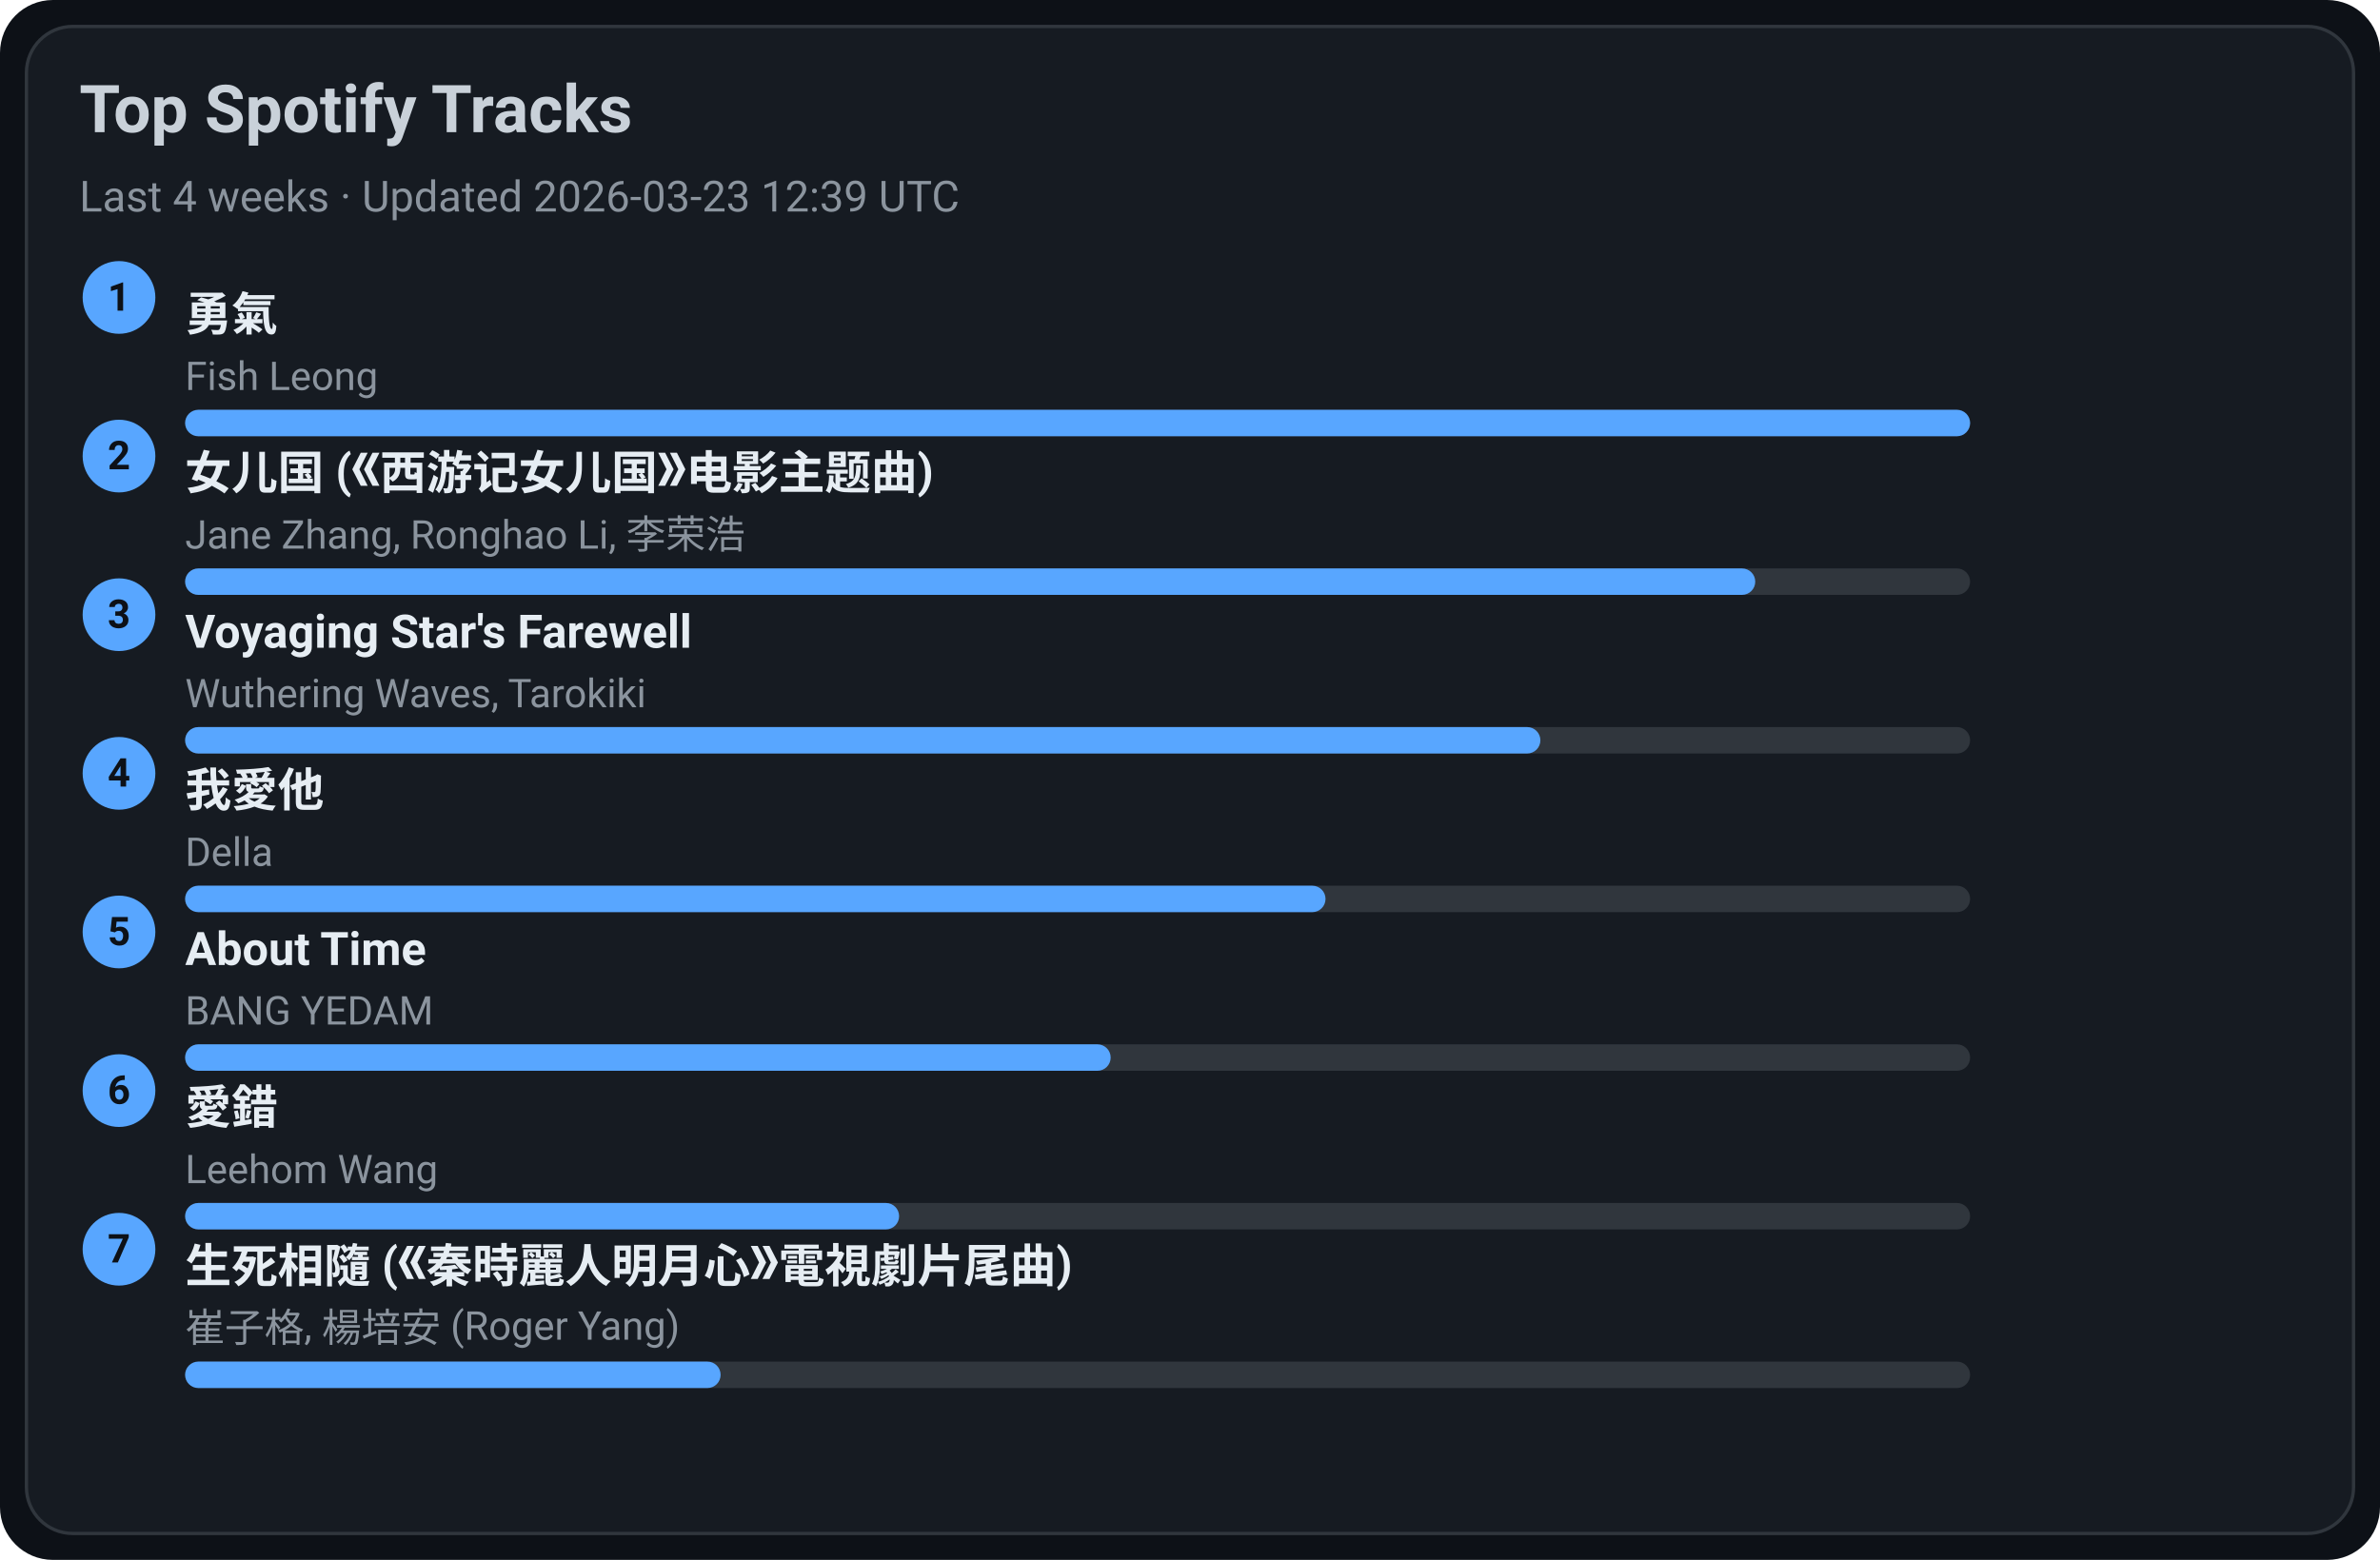
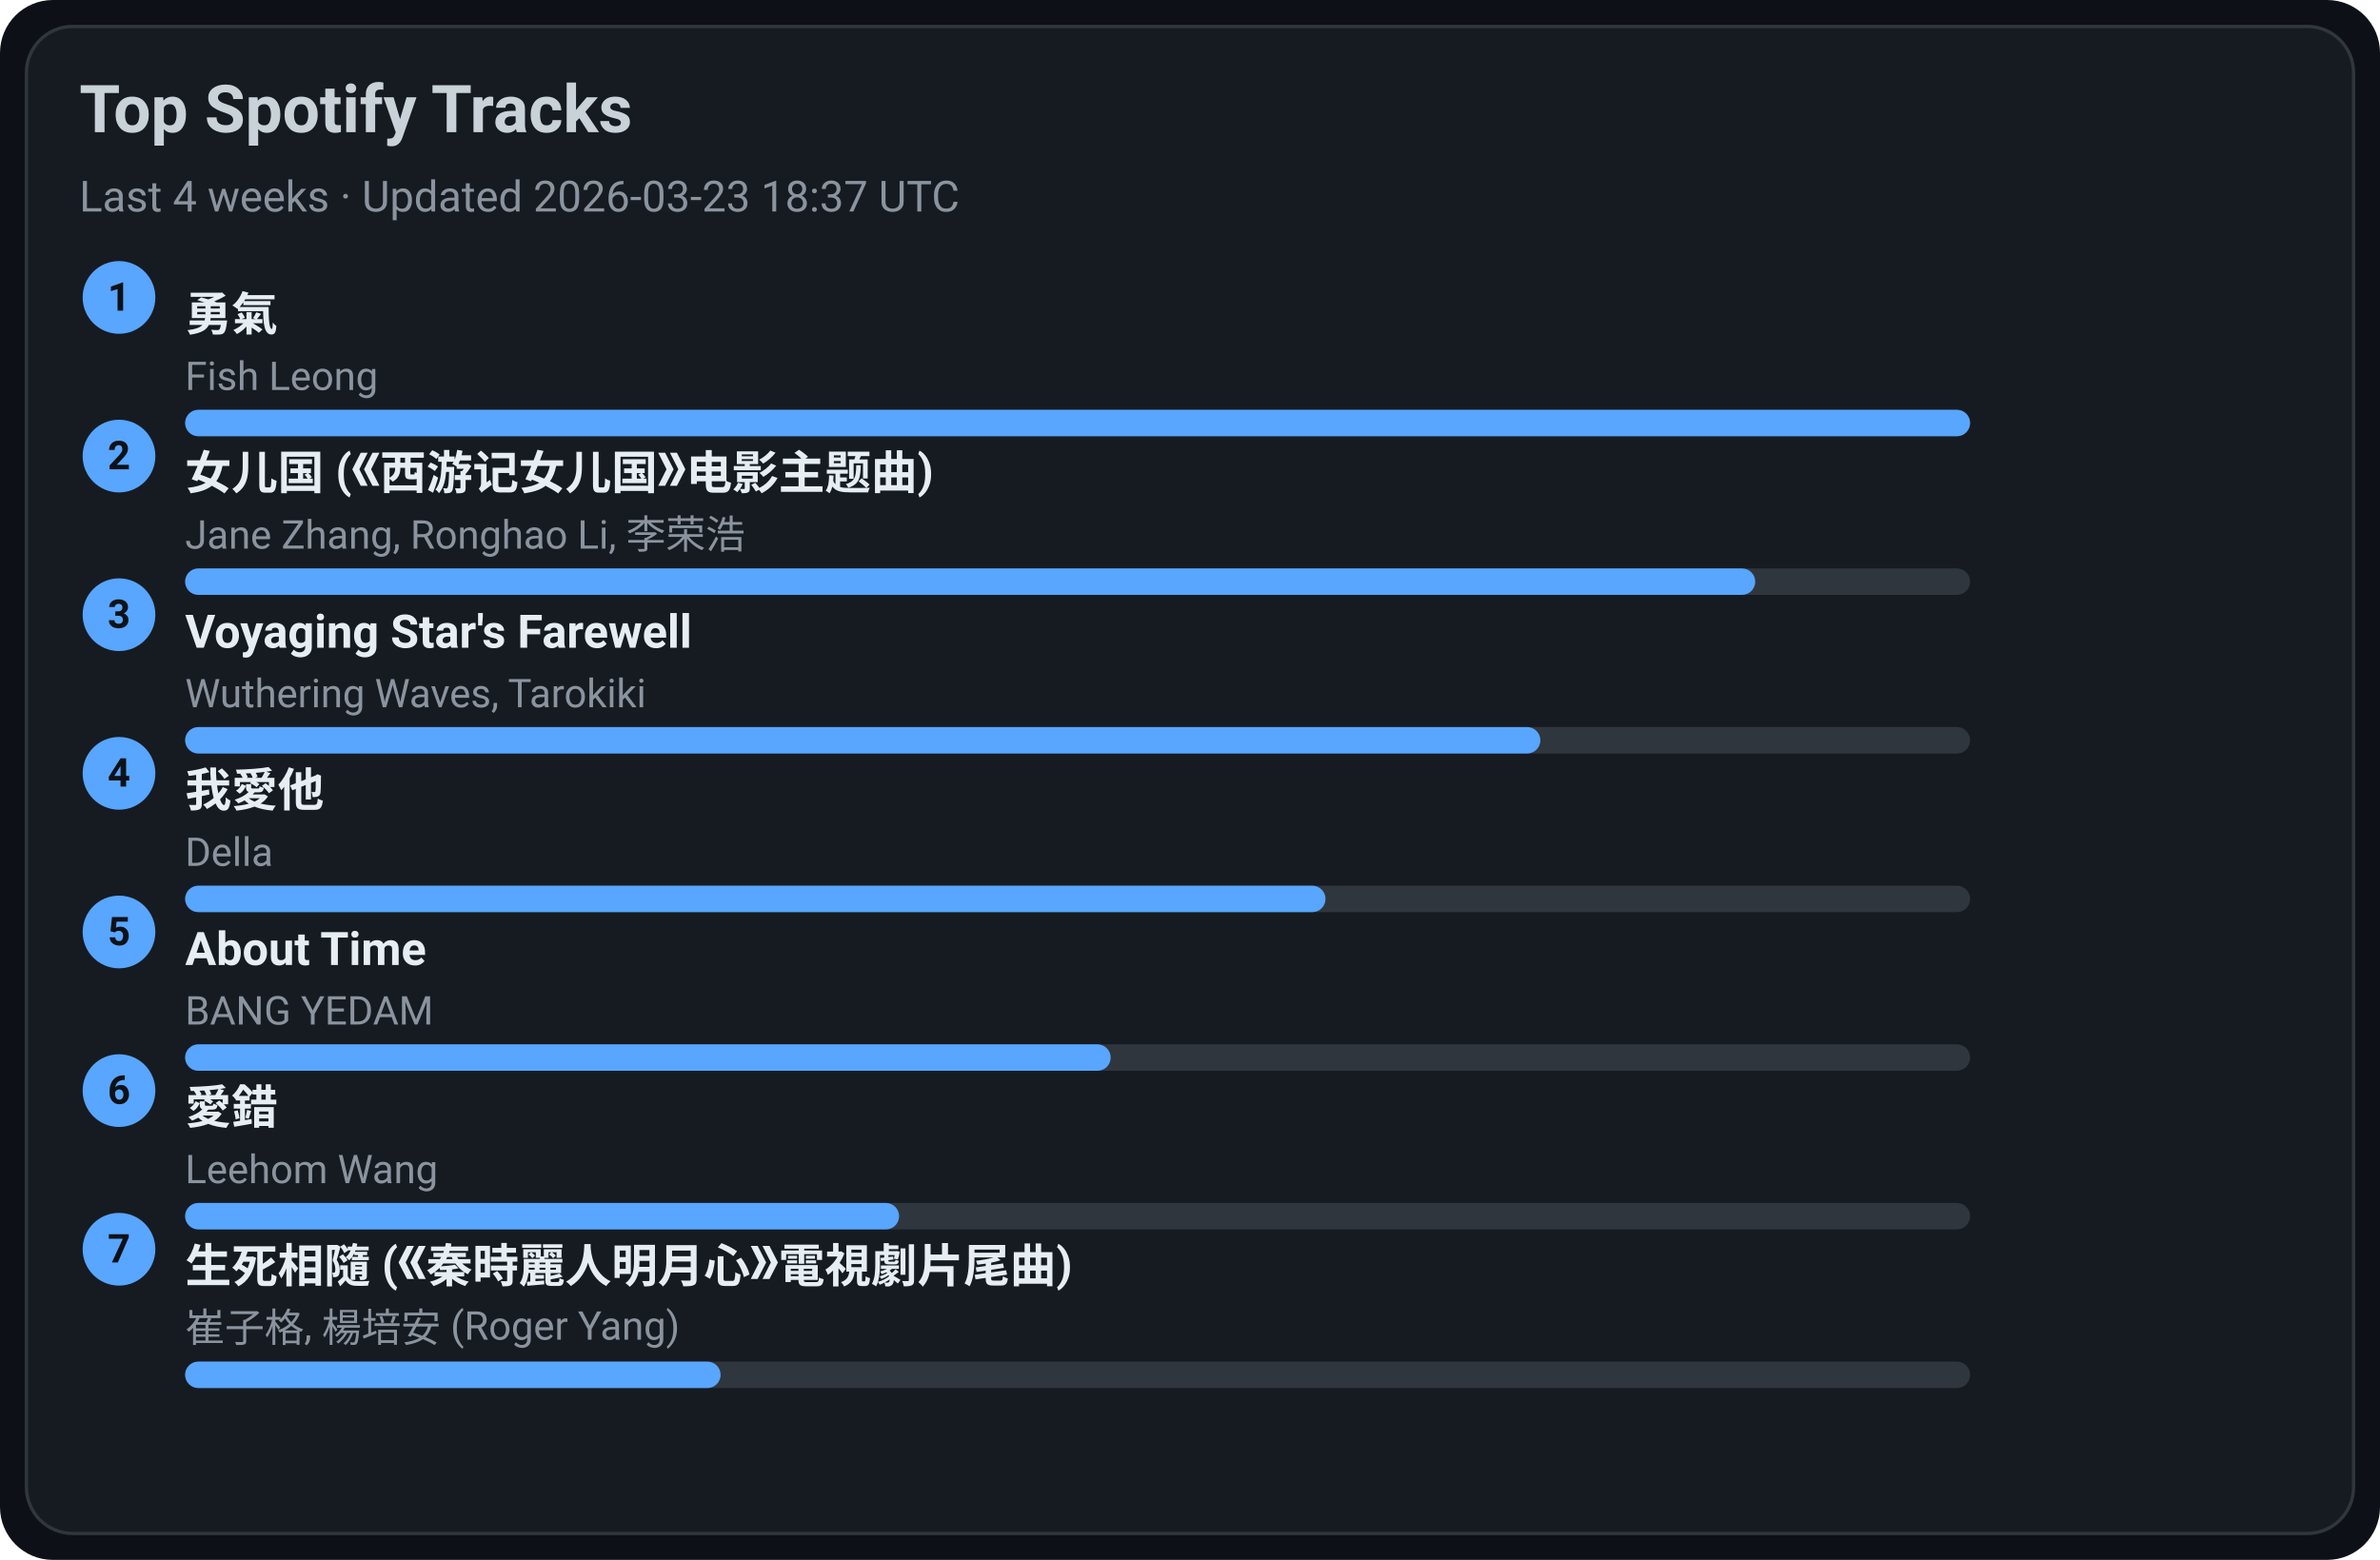
<svg xmlns="http://www.w3.org/2000/svg" width="720" height="472" viewBox="0 0 720 472">
  <style>text{font-family:-apple-system,BlinkMacSystemFont,Segoe UI,Roboto,Ubuntu,Helvetica Neue,Arial,Noto Sans,sans-serif}</style>
  <rect width="720" height="472" rx="16" fill="#0d1117" />
  <rect x="8" y="8" width="704" height="456" rx="14" fill="#161b22" stroke="#30363d" />
  <text x="24" y="40" font-size="20" fill="#c9d1d9" font-weight="600">Top Spotify Tracks</text>
-   <text x="24" y="64" font-size="13" fill="#8b949e">Last 4 weeks · Updated 2026-03-23 12:39 UTC</text>
+   <text x="24" y="64" font-size="13" fill="#8b949e">Last 4 weeks · Updated 2026-03-23 18:37 UTC</text>
  <circle cx="36" cy="90" r="11" fill="#58a6ff" />
  <text x="36" y="94" text-anchor="middle" font-size="12" fill="#0d1117" font-weight="700">1</text>
  <a href="https://open.spotify.com/track/1SNF1IdMuKPDhw9HTrdcvM" target="_blank" rel="noopener noreferrer">
    <text x="56" y="100" font-size="14" fill="#e6edf3" font-weight="600">勇氣</text>
  </a>
  <text x="56" y="118" font-size="12" fill="#8b949e">Fish Leong</text>
  <rect x="56" y="124" width="540" height="8" rx="4" fill="#30363d" />
  <rect x="56" y="124" width="540" height="8" rx="4" fill="#58a6ff" />
  <circle cx="36" cy="138" r="11" fill="#58a6ff" />
  <text x="36" y="142" text-anchor="middle" font-size="12" fill="#0d1117" font-weight="700">2</text>
  <a href="https://open.spotify.com/track/5vfCdwOheQGcrR91ATpL2k" target="_blank" rel="noopener noreferrer">
    <text x="56" y="148" font-size="14" fill="#e6edf3" font-weight="600">女儿国 (《西游记女儿国》电影主题曲)</text>
  </a>
  <text x="56" y="166" font-size="12" fill="#8b949e">Jane Zhang, Ronghao Li, 李荣浩</text>
  <rect x="56" y="172" width="540" height="8" rx="4" fill="#30363d" />
  <rect x="56" y="172" width="475" height="8" rx="4" fill="#58a6ff" />
  <circle cx="36" cy="186" r="11" fill="#58a6ff" />
  <text x="36" y="190" text-anchor="middle" font-size="12" fill="#0d1117" font-weight="700">3</text>
  <a href="https://open.spotify.com/track/3uI2KolgU1Pt41ywffsggr" target="_blank" rel="noopener noreferrer">
    <text x="56" y="196" font-size="14" fill="#e6edf3" font-weight="600">Voyaging Star's Farewell</text>
  </a>
  <text x="56" y="214" font-size="12" fill="#8b949e">Wuthering Waves, Tarokiki</text>
  <rect x="56" y="220" width="540" height="8" rx="4" fill="#30363d" />
  <rect x="56" y="220" width="410" height="8" rx="4" fill="#58a6ff" />
  <circle cx="36" cy="234" r="11" fill="#58a6ff" />
  <text x="36" y="238" text-anchor="middle" font-size="12" fill="#0d1117" font-weight="700">4</text>
  <a href="https://open.spotify.com/track/2qOitAAyMgHOs0cMilqf8k" target="_blank" rel="noopener noreferrer">
    <text x="56" y="244" font-size="14" fill="#e6edf3" font-weight="600">我愛他</text>
  </a>
  <text x="56" y="262" font-size="12" fill="#8b949e">Della</text>
  <rect x="56" y="268" width="540" height="8" rx="4" fill="#30363d" />
  <rect x="56" y="268" width="345" height="8" rx="4" fill="#58a6ff" />
  <circle cx="36" cy="282" r="11" fill="#58a6ff" />
  <text x="36" y="286" text-anchor="middle" font-size="12" fill="#0d1117" font-weight="700">5</text>
  <a href="https://open.spotify.com/track/7rsNstm9iwgjGVB1d4vWpf" target="_blank" rel="noopener noreferrer">
    <text x="56" y="292" font-size="14" fill="#e6edf3" font-weight="600">About Time</text>
  </a>
  <text x="56" y="310" font-size="12" fill="#8b949e">BANG YEDAM</text>
  <rect x="56" y="316" width="540" height="8" rx="4" fill="#30363d" />
  <rect x="56" y="316" width="280" height="8" rx="4" fill="#58a6ff" />
  <circle cx="36" cy="330" r="11" fill="#58a6ff" />
  <text x="36" y="334" text-anchor="middle" font-size="12" fill="#0d1117" font-weight="700">6</text>
  <a href="https://open.spotify.com/track/4vdX5mQE0oXkflFqsqQkUP" target="_blank" rel="noopener noreferrer">
    <text x="56" y="340" font-size="14" fill="#e6edf3" font-weight="600">愛錯</text>
  </a>
  <text x="56" y="358" font-size="12" fill="#8b949e">Leehom Wang</text>
  <rect x="56" y="364" width="540" height="8" rx="4" fill="#30363d" />
  <rect x="56" y="364" width="216" height="8" rx="4" fill="#58a6ff" />
  <circle cx="36" cy="378" r="11" fill="#58a6ff" />
  <text x="36" y="382" text-anchor="middle" font-size="12" fill="#0d1117" font-weight="700">7</text>
  <a href="https://open.spotify.com/track/6qiDtcYiZOQ4HRuC8U55EM" target="_blank" rel="noopener noreferrer">
    <text x="56" y="388" font-size="14" fill="#e6edf3" font-weight="600">生死相隨 (《秦時麗人明月心》電視劇片尾曲)</text>
  </a>
  <text x="56" y="406" font-size="12" fill="#8b949e">崔子格, 楊培安 (Roger Yang)</text>
  <rect x="56" y="412" width="540" height="8" rx="4" fill="#30363d" />
  <rect x="56" y="412" width="162" height="8" rx="4" fill="#58a6ff" />
</svg>
